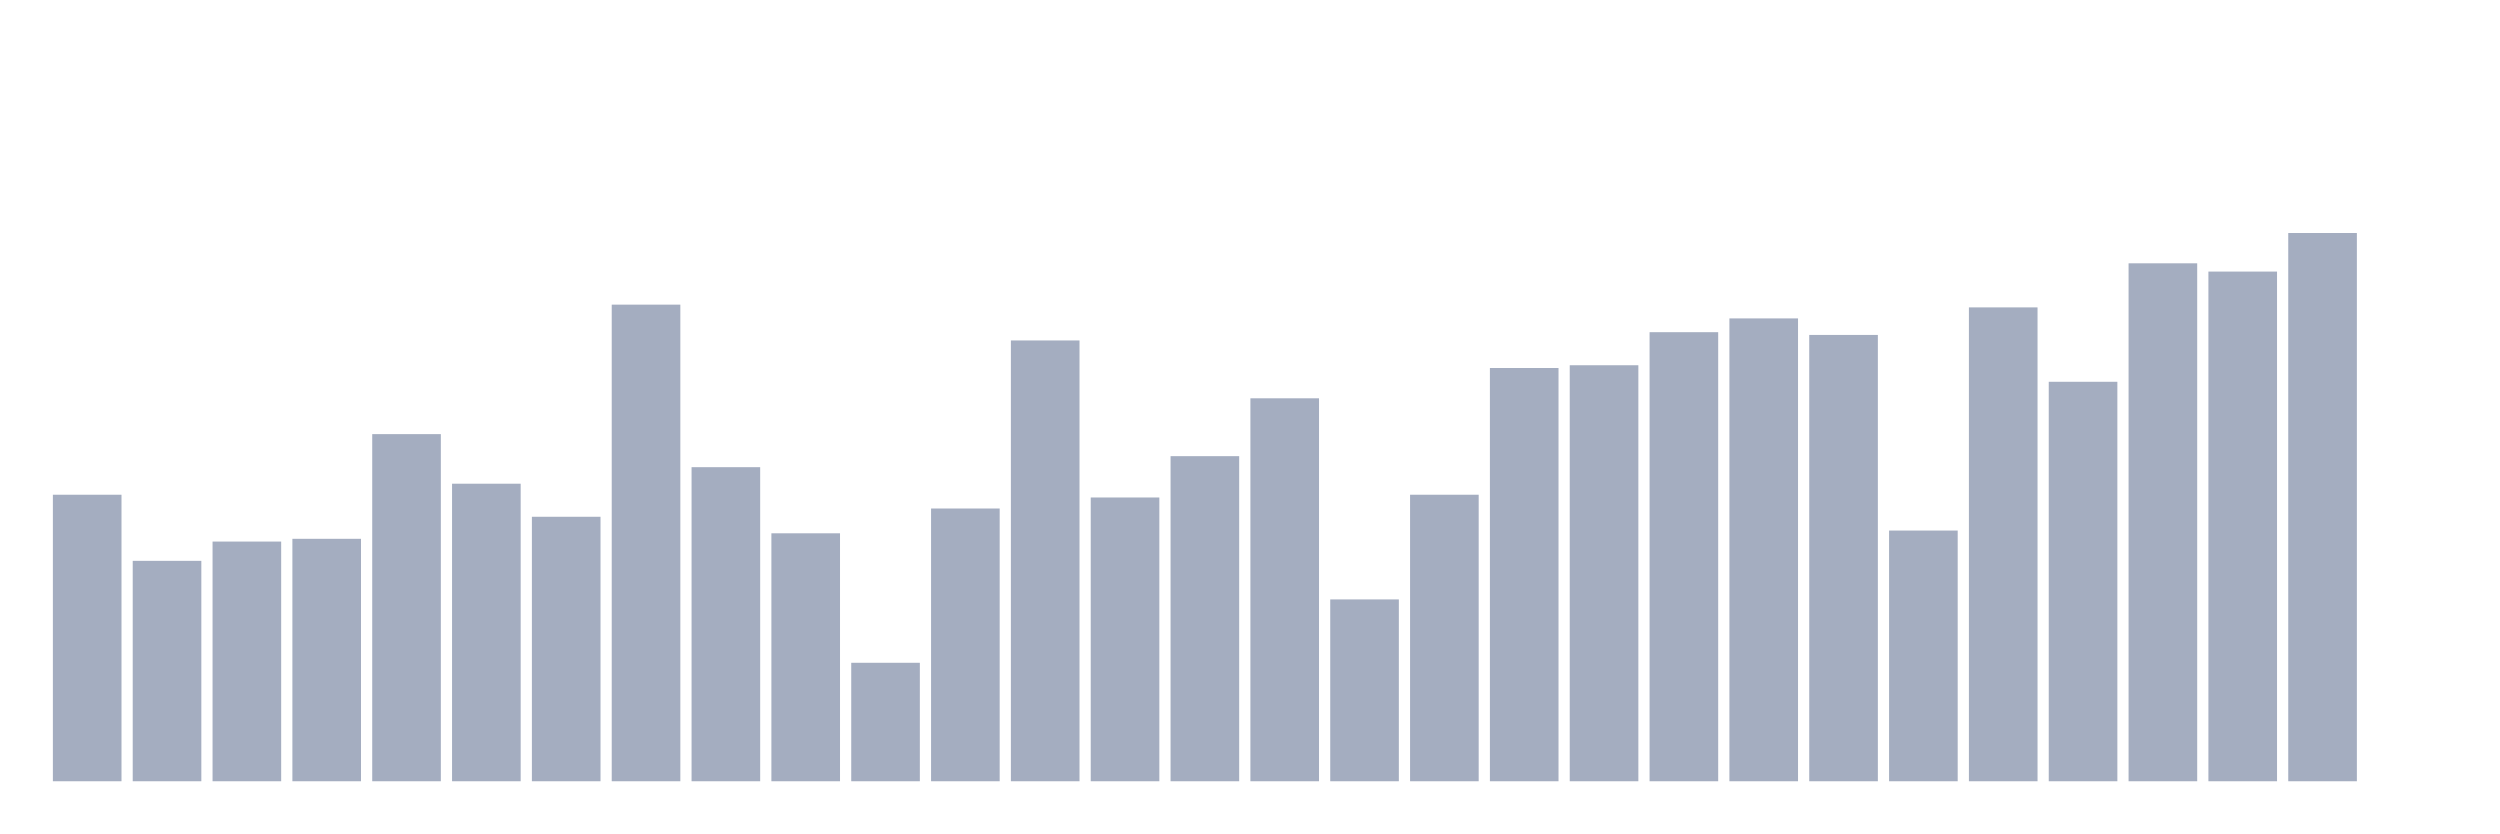
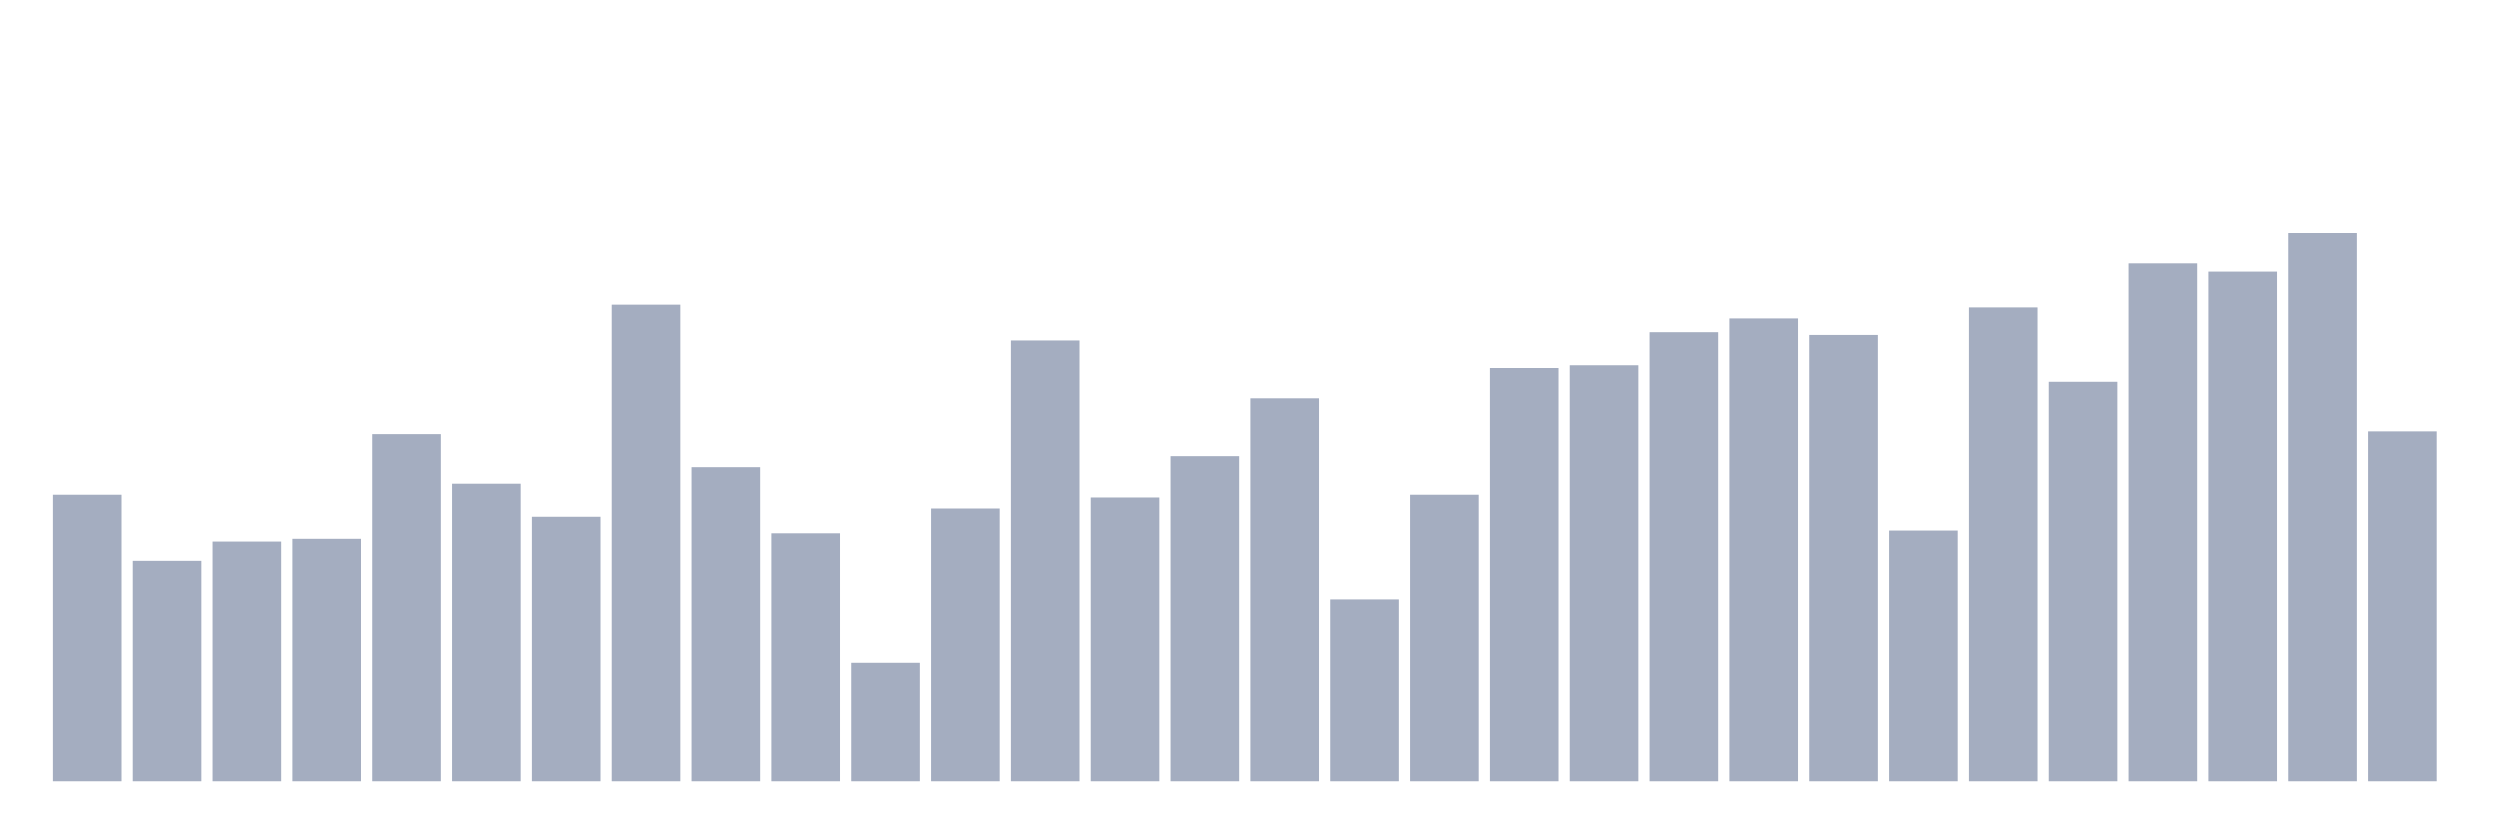
<svg xmlns="http://www.w3.org/2000/svg" viewBox="0 0 480 160">
  <g transform="translate(10,10)">
    <rect class="bar" x="0.153" width="13.175" y="84.988" height="55.012" fill="rgb(164,173,192)" />
    <rect class="bar" x="15.482" width="13.175" y="97.683" height="42.317" fill="rgb(164,173,192)" />
    <rect class="bar" x="30.81" width="13.175" y="93.98" height="46.02" fill="rgb(164,173,192)" />
    <rect class="bar" x="46.138" width="13.175" y="93.451" height="46.549" fill="rgb(164,173,192)" />
    <rect class="bar" x="61.466" width="13.175" y="73.351" height="66.649" fill="rgb(164,173,192)" />
    <rect class="bar" x="76.794" width="13.175" y="82.872" height="57.128" fill="rgb(164,173,192)" />
    <rect class="bar" x="92.123" width="13.175" y="89.22" height="50.78" fill="rgb(164,173,192)" />
    <rect class="bar" x="107.451" width="13.175" y="48.49" height="91.51" fill="rgb(164,173,192)" />
    <rect class="bar" x="122.779" width="13.175" y="79.698" height="60.302" fill="rgb(164,173,192)" />
    <rect class="bar" x="138.107" width="13.175" y="92.394" height="47.606" fill="rgb(164,173,192)" />
    <rect class="bar" x="153.436" width="13.175" y="117.255" height="22.745" fill="rgb(164,173,192)" />
    <rect class="bar" x="168.764" width="13.175" y="87.633" height="52.367" fill="rgb(164,173,192)" />
    <rect class="bar" x="184.092" width="13.175" y="55.366" height="84.634" fill="rgb(164,173,192)" />
    <rect class="bar" x="199.42" width="13.175" y="85.517" height="54.483" fill="rgb(164,173,192)" />
    <rect class="bar" x="214.748" width="13.175" y="77.583" height="62.417" fill="rgb(164,173,192)" />
    <rect class="bar" x="230.077" width="13.175" y="66.474" height="73.526" fill="rgb(164,173,192)" />
    <rect class="bar" x="245.405" width="13.175" y="105.089" height="34.911" fill="rgb(164,173,192)" />
    <rect class="bar" x="260.733" width="13.175" y="84.988" height="55.012" fill="rgb(164,173,192)" />
    <rect class="bar" x="276.061" width="13.175" y="60.656" height="79.344" fill="rgb(164,173,192)" />
    <rect class="bar" x="291.39" width="13.175" y="60.127" height="79.873" fill="rgb(164,173,192)" />
    <rect class="bar" x="306.718" width="13.175" y="53.779" height="86.221" fill="rgb(164,173,192)" />
    <rect class="bar" x="322.046" width="13.175" y="51.135" height="88.865" fill="rgb(164,173,192)" />
    <rect class="bar" x="337.374" width="13.175" y="54.308" height="85.692" fill="rgb(164,173,192)" />
    <rect class="bar" x="352.702" width="13.175" y="91.865" height="48.135" fill="rgb(164,173,192)" />
    <rect class="bar" x="368.031" width="13.175" y="49.019" height="90.981" fill="rgb(164,173,192)" />
    <rect class="bar" x="383.359" width="13.175" y="63.301" height="76.699" fill="rgb(164,173,192)" />
    <rect class="bar" x="398.687" width="13.175" y="40.555" height="99.445" fill="rgb(164,173,192)" />
    <rect class="bar" x="414.015" width="13.175" y="42.142" height="97.858" fill="rgb(164,173,192)" />
    <rect class="bar" x="429.344" width="13.175" y="34.737" height="105.263" fill="rgb(164,173,192)" />
-     <rect class="bar" x="444.672" width="13.175" y="140" height="0" fill="rgb(164,173,192)" />
+     <rect class="bar" x="444.672" width="13.175" y="72.822" height="67.178" fill="rgb(164,173,192)" />
  </g>
</svg>
